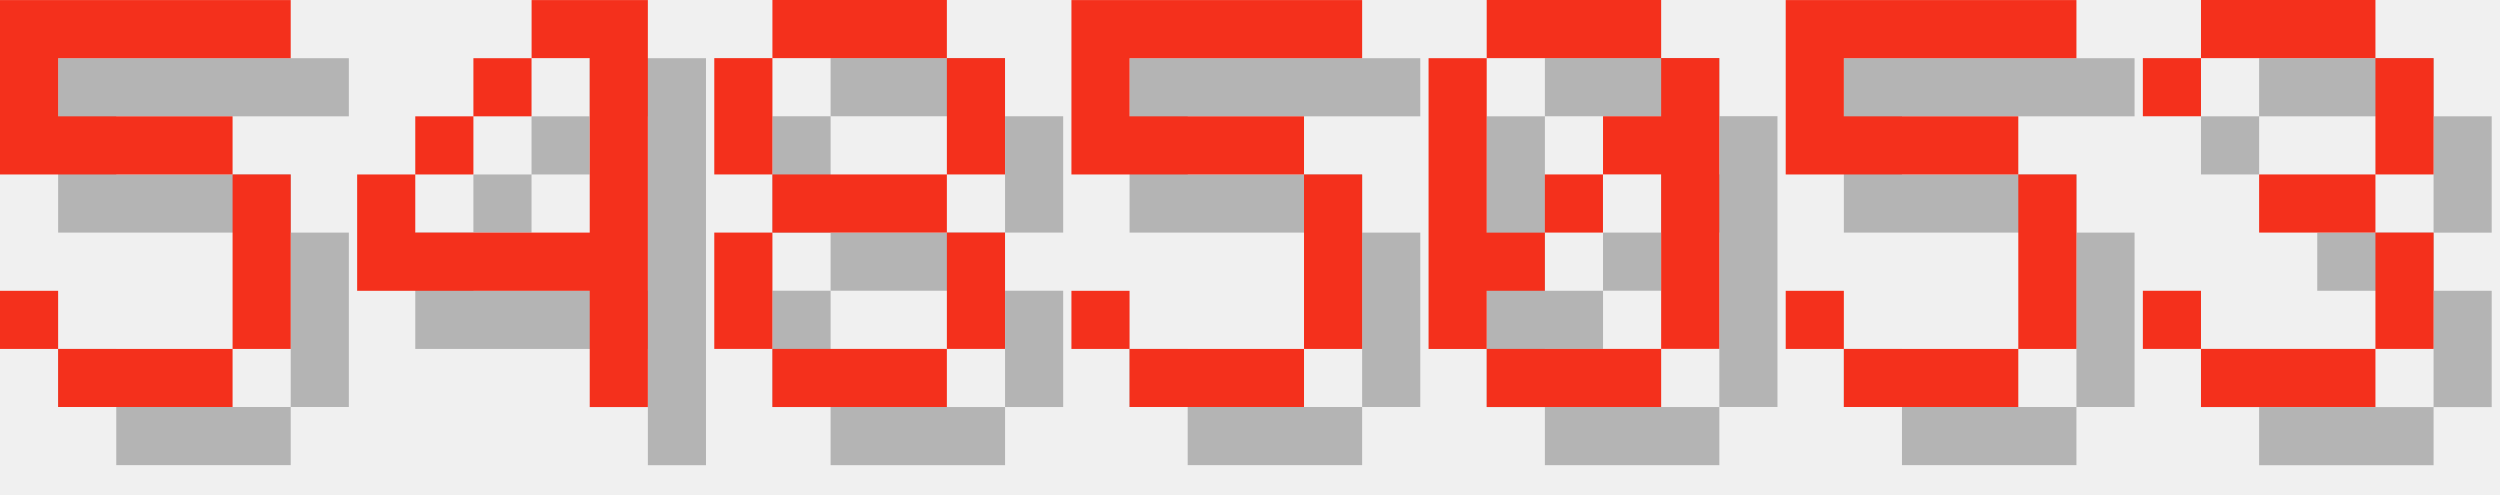
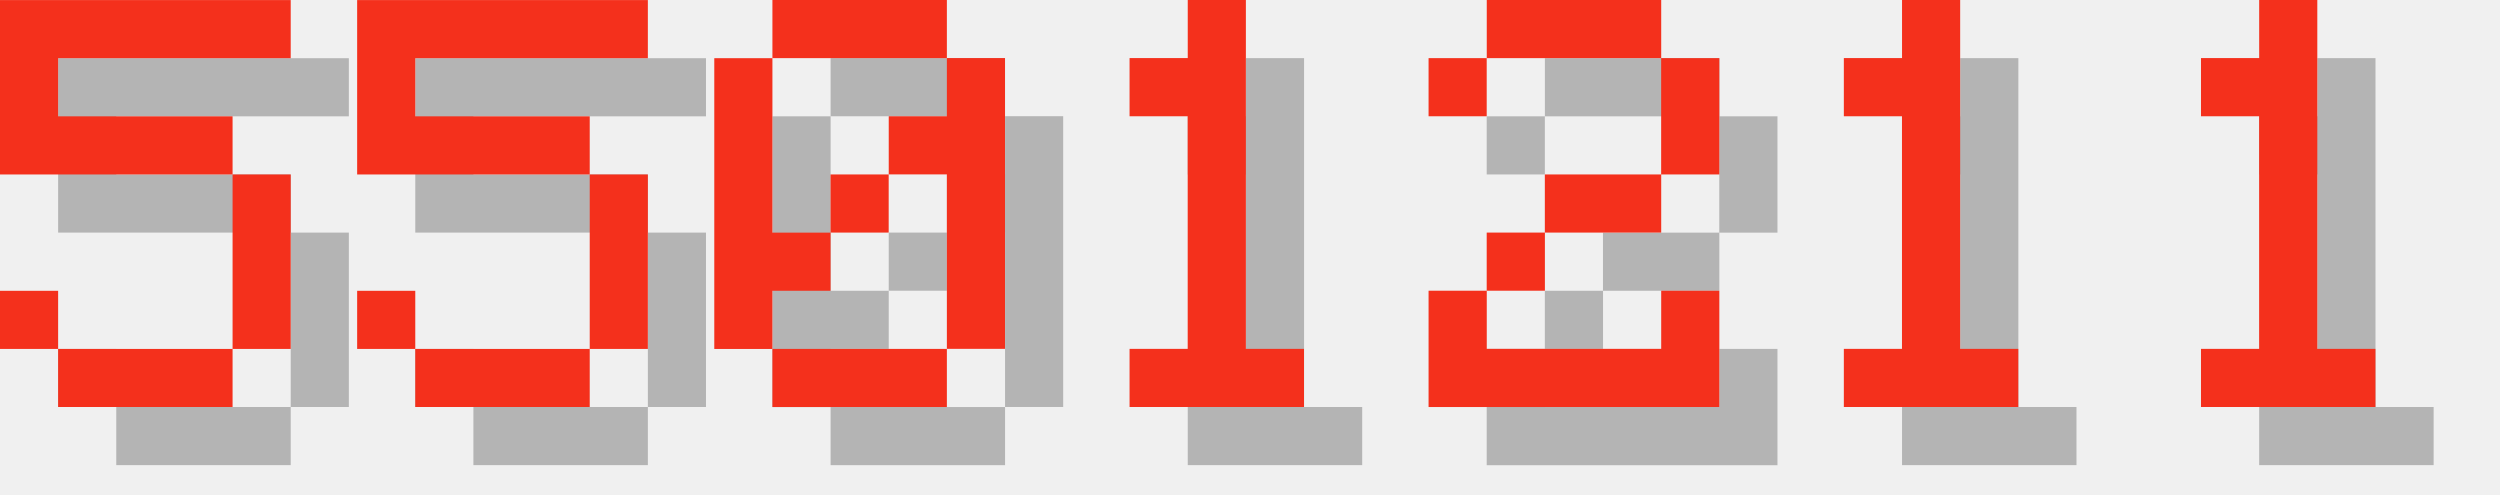
<svg xmlns="http://www.w3.org/2000/svg" version="1.1" width="182.0" height="36">
  <style>
        .text-foreground {
            fill: #F4301C;
        }
        .text-shadow {
            fill: #000000;
            fill-opacity: 0.25;
        }
    </style>
  <g class="digit" id="digit_5" transform="translate(0.0, 0), scale(4)">
    <path id="digit_5_shadow" class="text-shadow" d="m1.058 1.058v3.175h4.233v3.175h-3.175v-1.058h-1.058v1.058h1.058v1.058h3.175v-1.058h1.058v-3.175h-1.058v-1.058h-3.175v-1.058h4.233v-1.058h-5.292z" fill-opacity=".5" style="paint-order:stroke fill markers" />
    <path id="digit_5_fg" class="text-foreground" d="m0 0v3.175h4.233v3.175h-3.175v-1.058h-1.058v1.058h1.058v1.058h3.175v-1.058h1.058v-3.175h-1.058v-1.058h-3.175v-1.058h4.233v-1.058h-5.292z" fill="#fff" style="paint-order:stroke fill markers" />
  </g>
-   <g class="digit" id="digit_4" transform="translate(26.0, 0), scale(4)">
-     <path id="digit_4_shadow" class="text-shadow" d="m4.233 1.058v1.058h1.058v3.175h-3.175v-1.058h-1.058v2.117h4.233v2.117h1.058v-7.408h-2.117zm-2.117 3.175h1.058v-1.058h-1.058v1.058zm1.058-1.058h1.058v-1.058h-1.058v1.058z" fill-opacity=".5" style="paint-order:stroke fill markers" />
-     <path id="digit_4_fg" class="text-foreground" d="m3.175 0v1.058h1.058v3.175h-3.175v-1.058h-1.058v2.117h4.233v2.117h1.058v-7.408h-2.117zm-2.117 3.175h1.058v-1.058h-1.058v1.058zm1.058-1.058h1.058v-1.058h-1.058v1.058z" fill="#fff" style="paint-order:stroke fill markers" />
-   </g>
-   <g class="digit" id="digit_8" transform="translate(52.0, 0), scale(4)">
-     <path id="digit_8_shadow" class="text-shadow" d="m2.117 1.058v1.058h3.175v-1.058h-3.175zm3.175 1.058v2.117h1.058v-2.117h-1.058zm0 2.117h-3.175v1.058h3.175v-1.058zm0 1.058v2.117h1.058v-2.117h-1.058zm0 2.117h-3.175v1.058h3.175v-1.058zm-3.175 0v-2.117h-1.058v2.117h1.058zm0-3.175v-2.117h-1.058v2.117h1.058z" fill-opacity=".5" style="paint-order:stroke fill markers" />
-     <path id="digit_8_fg" class="text-foreground" d="m1.058 0v1.058h3.175v-1.058h-3.175zm3.175 1.058v2.117h1.058v-2.117h-1.058zm0 2.117h-3.175v1.058h3.175v-1.058zm0 1.058v2.117h1.058v-2.117h-1.058zm0 2.117h-3.175v1.058h3.175v-1.058zm-3.175 0v-2.117h-1.058v2.117h1.058zm0-3.175v-2.117h-1.058v2.117h1.058z" fill="#fff" style="paint-order:stroke fill markers" />
-   </g>
-   <g class="digit" id="digit_5" transform="translate(78.0, 0), scale(4)">
+   <g class="digit" id="digit_5" transform="translate(26.0, 0), scale(4)">
    <path id="digit_5_shadow" class="text-shadow" d="m1.058 1.058v3.175h4.233v3.175h-3.175v-1.058h-1.058v1.058h1.058v1.058h3.175v-1.058h1.058v-3.175h-1.058v-1.058h-3.175v-1.058h4.233v-1.058h-5.292z" fill-opacity=".5" style="paint-order:stroke fill markers" />
    <path id="digit_5_fg" class="text-foreground" d="m0 0v3.175h4.233v3.175h-3.175v-1.058h-1.058v1.058h1.058v1.058h3.175v-1.058h1.058v-3.175h-1.058v-1.058h-3.175v-1.058h4.233v-1.058h-5.292z" fill="#fff" style="paint-order:stroke fill markers" />
  </g>
-   <g class="digit" id="digit_0" transform="translate(104.0, 0), scale(4)">
+   <g class="digit" id="digit_0" transform="translate(52.0, 0), scale(4)">
    <path id="digit_0_shadow" class="text-shadow" d="m2.117 1.058v1.058h3.175v-1.058h-3.175zm3.175 1.058v1.058h-1.058v1.058h1.058v3.175h1.058v-5.292h-1.058zm0 5.292h-3.175v1.058h3.175v-1.058zm-3.175 0v-1.058h1.058v-1.058h-1.058v-3.175h-1.058v5.292h1.058zm1.058-2.117h1.058v-1.058h-1.058v1.058z" fill-opacity=".5" style="paint-order:stroke fill markers" />
    <path id="digit_0_fg" class="text-foreground" d="m1.058 0v1.058h3.175v-1.058h-3.175zm3.175 1.058v1.058h-1.058v1.058h1.058v3.175h1.058v-5.292h-1.058zm0 5.292h-3.175v1.058h3.175v-1.058zm-3.175 0v-1.058h1.058v-1.058h-1.058v-3.175h-1.058v5.292h1.058zm1.058-2.117h1.058v-1.058h-1.058v1.058z" fill="#fff" style="paint-order:stroke fill markers" />
  </g>
-   <g class="digit" id="digit_5" transform="translate(130.0, 0), scale(4)">
-     <path id="digit_5_shadow" class="text-shadow" d="m1.058 1.058v3.175h4.233v3.175h-3.175v-1.058h-1.058v1.058h1.058v1.058h3.175v-1.058h1.058v-3.175h-1.058v-1.058h-3.175v-1.058h4.233v-1.058h-5.292z" fill-opacity=".5" style="paint-order:stroke fill markers" />
-     <path id="digit_5_fg" class="text-foreground" d="m0 0v3.175h4.233v3.175h-3.175v-1.058h-1.058v1.058h1.058v1.058h3.175v-1.058h1.058v-3.175h-1.058v-1.058h-3.175v-1.058h4.233v-1.058h-5.292z" fill="#fff" style="paint-order:stroke fill markers" />
+   <g class="digit" id="digit_1" transform="translate(78.0, 0), scale(4)">
+     <path id="digit_1_shadow" class="text-shadow" d="m2.117 2.117v1.058h1.058v4.233h-1.058v1.058h3.175v-1.058h-1.058v-6.35h-1.058v1.058h-1.058z" fill-opacity=".5" style="paint-order:stroke fill markers" />
+     <path id="digit_1_fg" class="text-foreground" d="m1.058 1.058v1.058h1.058v4.233h-1.058v1.058h3.175v-1.058h-1.058v-6.35h-1.058v1.058h-1.058z" fill="#fff" style="paint-order:stroke fill markers" />
  </g>
-   <g class="digit" id="digit_3" transform="translate(156.0, 0), scale(4)">
-     <path id="digit_3_shadow" class="text-shadow" d="m1.058 2.117v1.058h1.058v-1.058h3.175v2.117h-2.117v1.058h2.117v2.117h-3.175v-1.058h-1.058v1.058h1.058v1.058h3.175v-1.058h1.058v-2.117h-1.058v-1.058h1.058v-2.117h-1.058v-1.058h-3.175v1.058h-1.058z" fill-opacity=".5" style="paint-order:stroke fill markers" />
-     <path id="digit_3_fg" class="text-foreground" d="m0 1.058v1.058h1.058v-1.058h3.175v2.117h-2.117v1.058h2.117v2.117h-3.175v-1.058h-1.058v1.058h1.058v1.058h3.175v-1.058h1.058v-2.117h-1.058v-1.058h1.058v-2.117h-1.058v-1.058h-3.175v1.058h-1.058z" fill="#fff" style="paint-order:stroke fill markers" />
+   <g class="digit" id="digit_2" transform="translate(104.0, 0), scale(4)">
+     <path id="digit_2_shadow" class="text-shadow" d="m1.058 2.117v1.058h1.058v-1.058h3.175v2.117h-2.117v1.058h-1.058v1.058h-1.058v2.117h5.292v-2.117h-1.058v1.058h-3.175v-1.058h1.058v-1.058h2.117v-1.058h1.058v-2.117h-1.058v-1.058h-3.175v1.058h-1.058z" fill-opacity=".5" style="paint-order:stroke fill markers" />
+     <path id="digit_2_fg" class="text-foreground" d="m0 1.058v1.058h1.058v-1.058h3.175v2.117h-2.117v1.058h-1.058v1.058h-1.058v2.117h5.292v-2.117h-1.058v1.058h-3.175v-1.058h1.058v-1.058h2.117v-1.058h1.058v-2.117h-1.058v-1.058h-3.175v1.058h-1.058z" fill="#fff" style="paint-order:stroke fill markers" />
+   </g>
+   <g class="digit" id="digit_1" transform="translate(130.0, 0), scale(4)">
+     <path id="digit_1_shadow" class="text-shadow" d="m2.117 2.117v1.058h1.058v4.233h-1.058v1.058h3.175v-1.058h-1.058v-6.35h-1.058v1.058h-1.058z" fill-opacity=".5" style="paint-order:stroke fill markers" />
+     <path id="digit_1_fg" class="text-foreground" d="m1.058 1.058v1.058h1.058v4.233h-1.058v1.058h3.175v-1.058h-1.058v-6.35h-1.058v1.058h-1.058z" fill="#fff" style="paint-order:stroke fill markers" />
+   </g>
+   <g class="digit" id="digit_1" transform="translate(156.0, 0), scale(4)">
+     <path id="digit_1_shadow" class="text-shadow" d="m2.117 2.117v1.058h1.058v4.233h-1.058v1.058h3.175v-1.058h-1.058v-6.35h-1.058v1.058h-1.058z" fill-opacity=".5" style="paint-order:stroke fill markers" />
+     <path id="digit_1_fg" class="text-foreground" d="m1.058 1.058v1.058h1.058v4.233h-1.058v1.058h3.175v-1.058h-1.058v-6.35h-1.058v1.058h-1.058z" fill="#fff" style="paint-order:stroke fill markers" />
  </g>
</svg>
